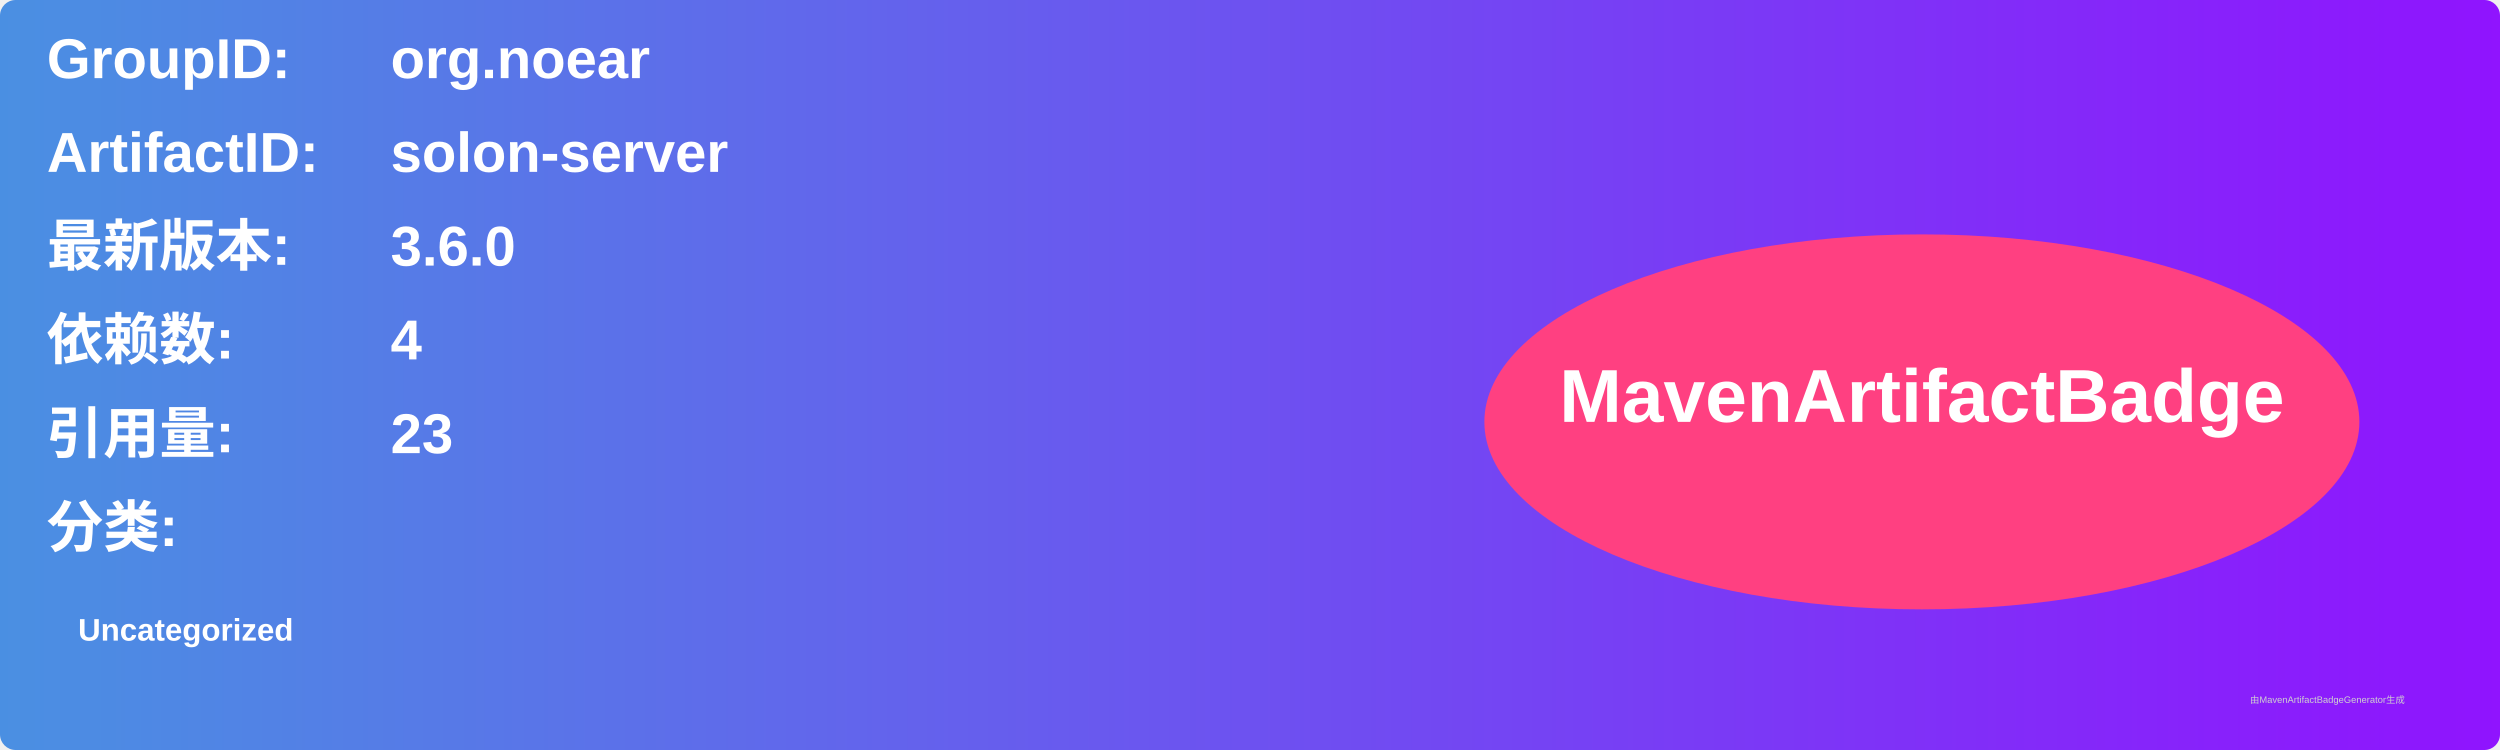
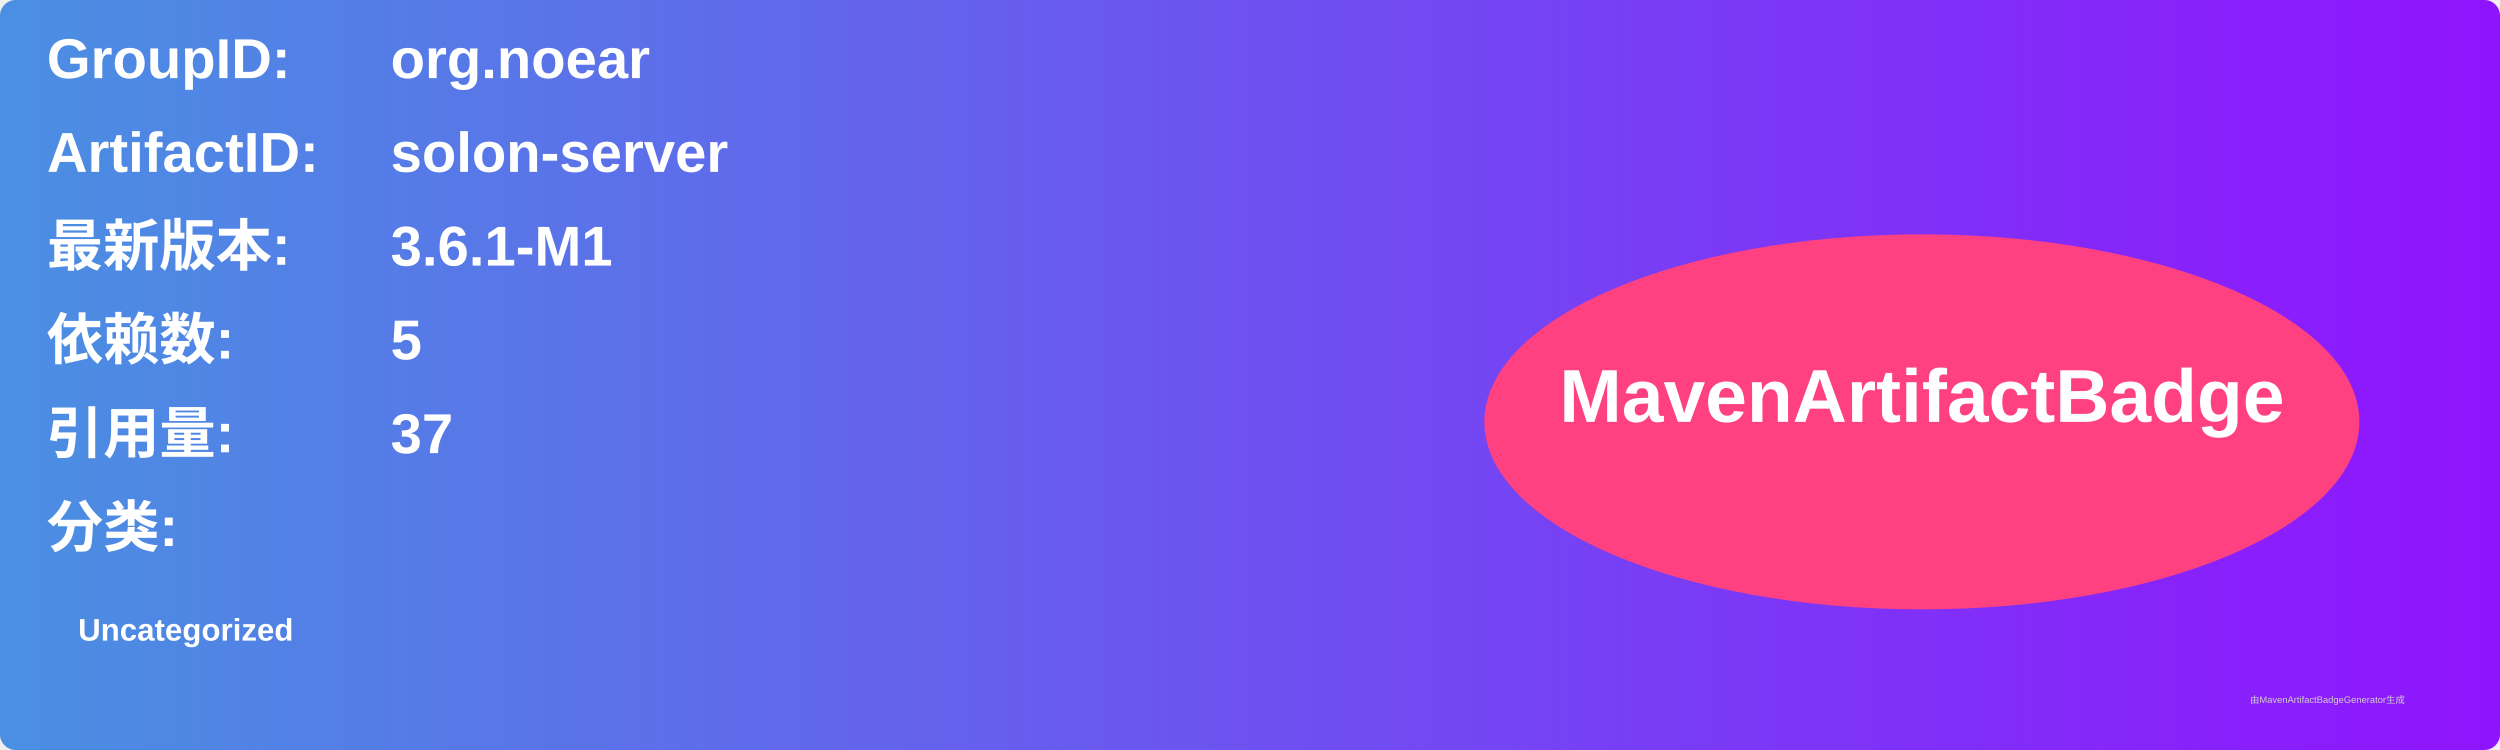
<svg xmlns="http://www.w3.org/2000/svg" width="800" height="240" viewBox="0 0 800 240">
  <linearGradient id="grad" x1="0%" y1="0%" x2="100%" y2="0%">
    <stop offset="0%" stop-color="#4a90e2" />
    <stop offset="100%" stop-color="#9013fe" />
  </linearGradient>
  <rect width="100%" height="100%" rx="5" ry="5" fill="url(#grad)" />
  <g transform="translate(15, 15)">
    <text x="0" y="10" font-family="Arial" font-size="18" fill="white" font-weight="bold" width="260">GroupID:</text>
    <text x="110" y="10" font-family="Arial" font-size="18" fill="white" font-weight="bold" width="460">org.noear</text>
    <text x="0" y="40" font-family="Arial" font-size="18" fill="white" font-weight="bold" width="260">ArtifactID:</text>
    <text x="110" y="40" font-family="Arial" font-size="18" fill="white" font-weight="bold" width="460">solon-server</text>
    <text x="0" y="70" font-family="Arial" font-size="18" fill="white" font-weight="bold">最新版本:</text>
    <text x="110" y="70" font-family="Arial" font-size="18" fill="white" font-weight="bold">
-       <tspan font-weight="bold">3.6.0</tspan>
+       <tspan font-weight="bold">3.6.1-M1</tspan>
    </text>
    <text x="0" y="100" font-family="Arial" font-size="18" fill="white" font-weight="bold">依赖数: </text>
    <text x="110" y="100" font-family="Arial" font-size="18" fill="white">
-       <tspan font-weight="bold">4</tspan>
+       <tspan font-weight="bold">5</tspan>
    </text>
    <text x="0" y="130" font-family="Arial" font-size="18" fill="white" font-weight="bold">引用量: </text>
    <text x="110" y="130" font-family="Arial" font-size="18" fill="white">
-       <tspan font-weight="bold">23</tspan>
+       <tspan font-weight="bold">37</tspan>
    </text>
    <text x="0" y="160" font-family="Arial" font-size="18" fill="white" font-weight="bold">分类:</text>
    <text x="10" y="190" font-family="Arial" font-size="10" fill="white">
      <tspan font-weight="bold">Uncategorized</tspan>
    </text>
    <ellipse cx="600" cy="120" rx="140" ry="60" fill="#ff4081" />
    <text x="600" y="120" text-anchor="middle" font-family="Arial" font-size="24" fill="white" font-weight="bold">MavenArtifactBadge</text>
  </g>
  <text x="720" y="225" font-family="Arial" font-size="3" fill="#d0d0d0">由MavenArtifactBadgeGenerator生成</text>
</svg>
